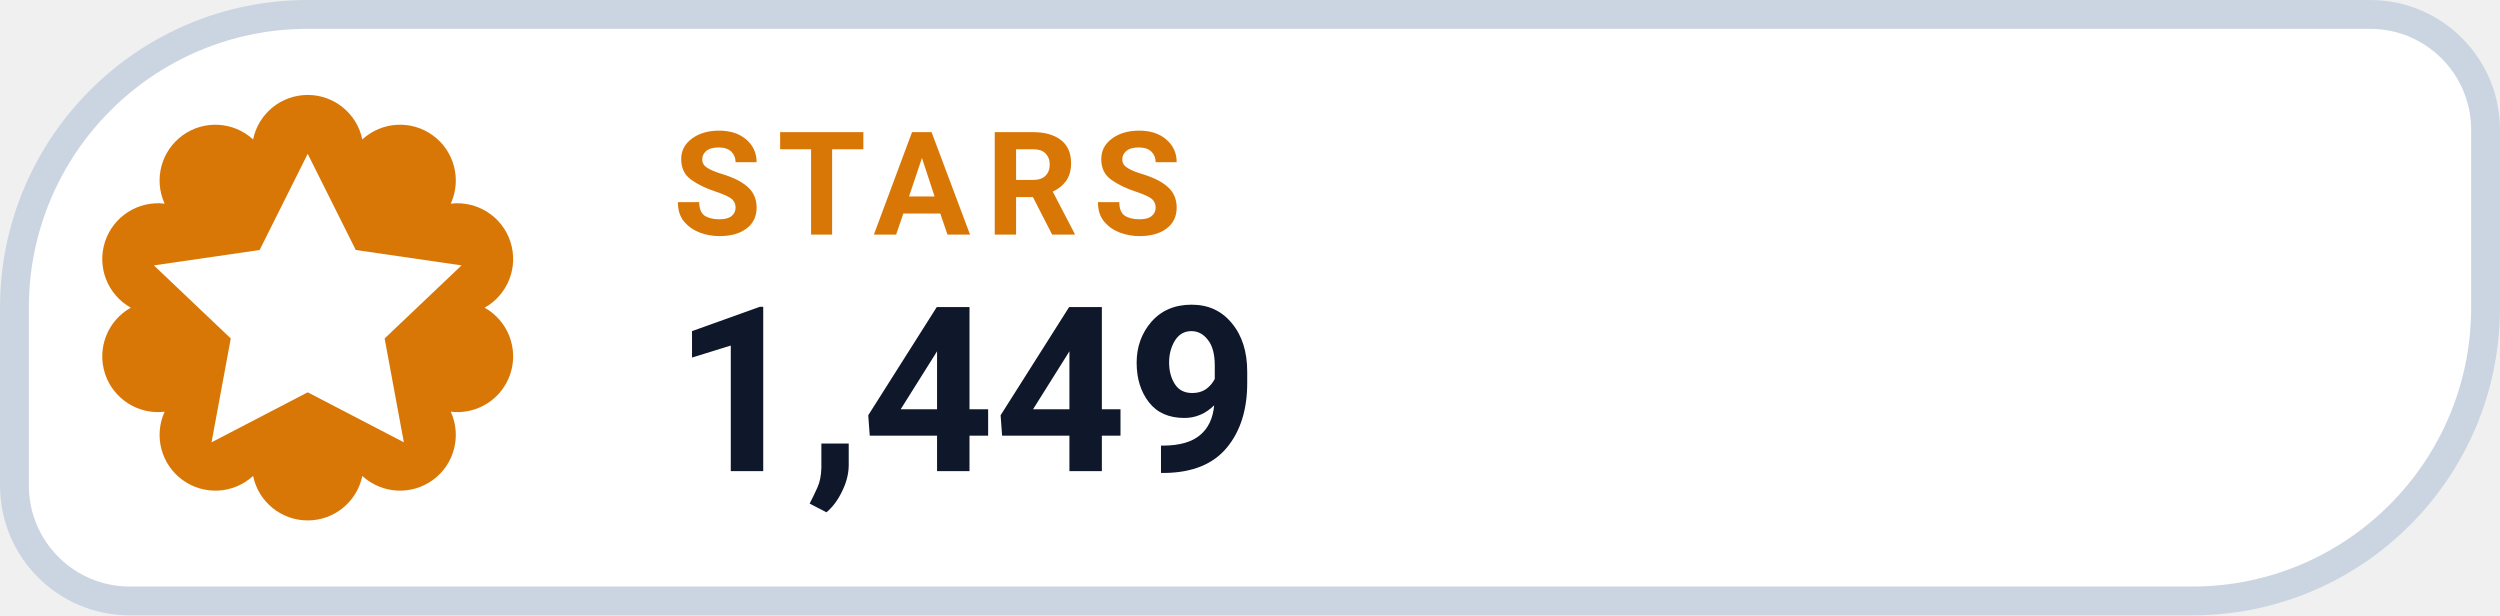
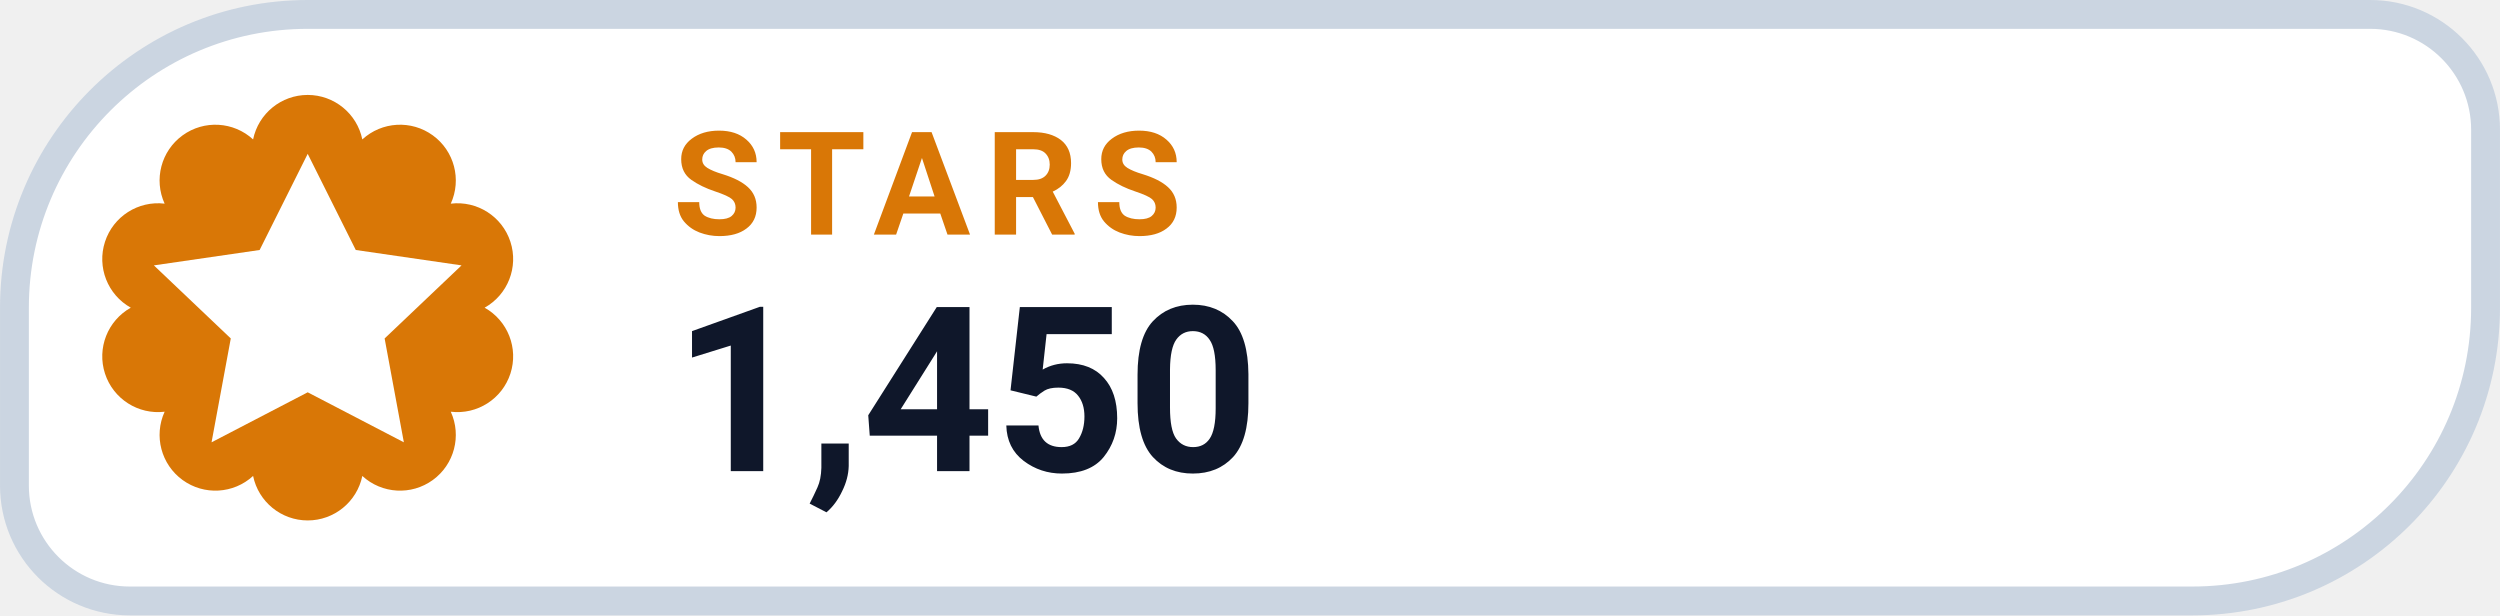
- <svg xmlns="http://www.w3.org/2000/svg" width="126" height="31.015" viewBox="0 0 130 32" role="img" aria-label="STARS 1,449">
+ <svg xmlns="http://www.w3.org/2000/svg" width="126" height="31.015" viewBox="0 0 130 32" role="img" aria-label="STARS 1,450">
  <path d="M 16.00 0.75 H 123.25 A 6.00 6.00 0 0 1 129.25 6.75 V 16.00 A 15.25 15.25 0 0 1 114.00 31.25 H 6.75 A 6.00 6.00 0 0 1 0.75 25.25 V 16.00 A 15.25 15.25 0 0 1 16.00 0.75 Z" fill="#FFFFFF" stroke="#CBD5E1" stroke-width="1.5" />
  <path d="M 13.16 7.25 A 2.90 2.90 0 0 1 18.84 7.25 A 2.90 2.90 0 0 1 23.44 10.59 A 2.90 2.90 0 0 1 25.20 16.00 A 2.90 2.90 0 0 1 23.44 21.41 A 2.90 2.90 0 0 1 18.84 24.75 A 2.90 2.90 0 0 1 13.16 24.75 A 2.90 2.90 0 0 1 8.56 21.41 A 2.90 2.90 0 0 1 6.80 16.00 A 2.90 2.90 0 0 1 8.56 10.59 A 2.90 2.90 0 0 1 13.16 7.25 Z" fill="#D97706" />
  <g transform="translate(16 16)" style="color:#FFFFFF;">
    <path d="M0 -8 l2.5 5 5.5 .8 -4 3.8 1 5.4 -5 -2.6 -5 2.6 1 -5.4 -4 -3.8 5.5 -.8 Z" fill="currentColor" />
  </g>
  <text x="35" y="12.2" fill="#D97706" font-family="-apple-system,BlinkMacSystemFont,'Segoe UI',Roboto,Helvetica,Arial,sans-serif" font-size="7.5" font-weight="700" letter-spacing=".8">STARS</text>
-   <text x="35" y="24.5" fill="#0F172A" font-family="-apple-system,BlinkMacSystemFont,'Segoe UI',Roboto,Helvetica,Arial,sans-serif" font-size="12" font-weight="750">1,449</text>
+   <text x="35" y="24.5" fill="#0F172A" font-family="-apple-system,BlinkMacSystemFont,'Segoe UI',Roboto,Helvetica,Arial,sans-serif" font-size="12" font-weight="750">1,450</text>
</svg>
